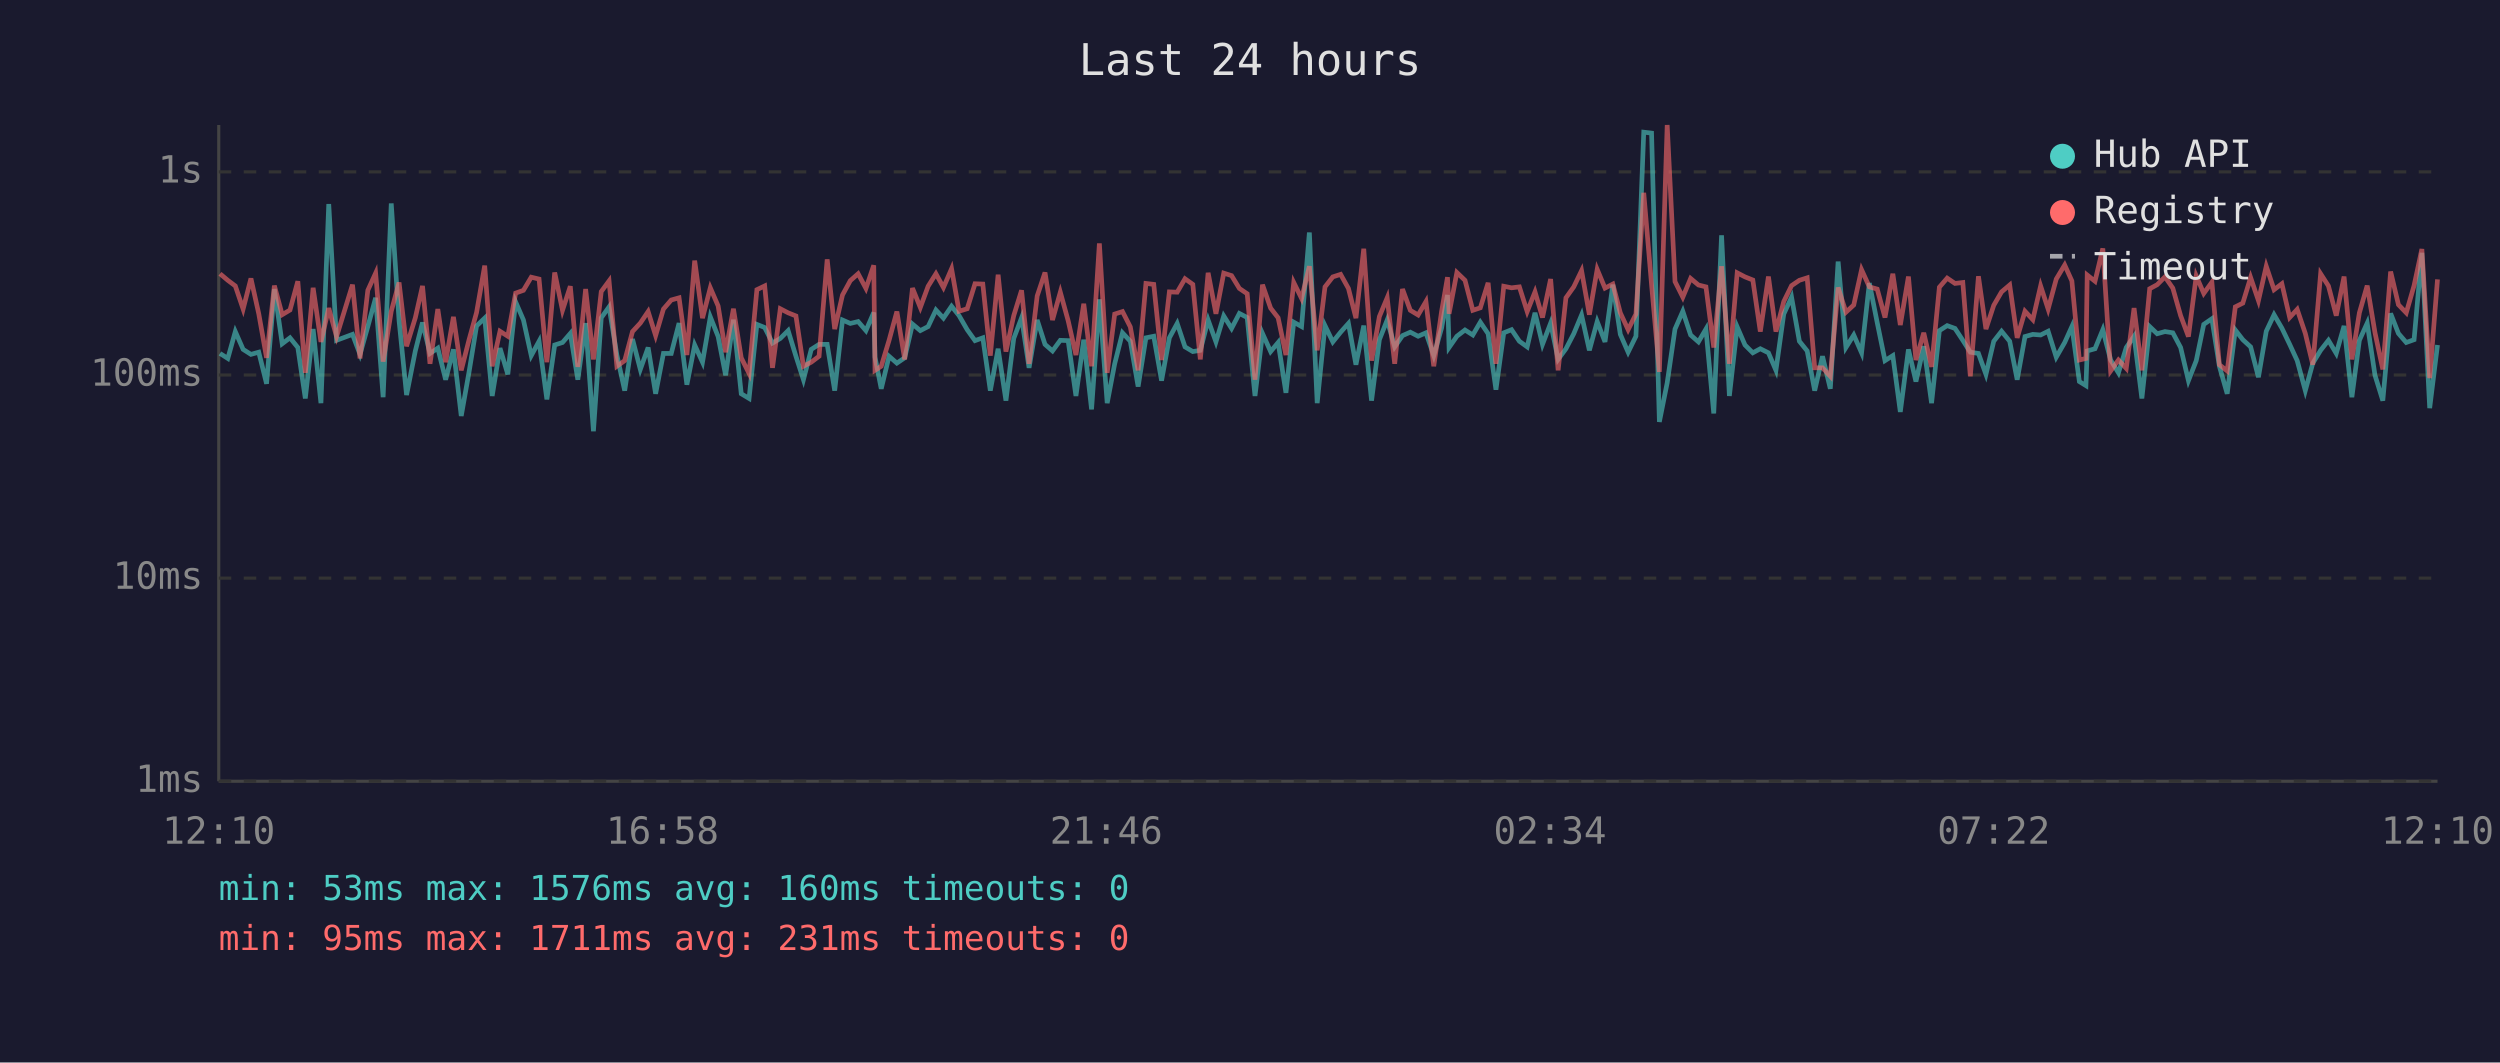
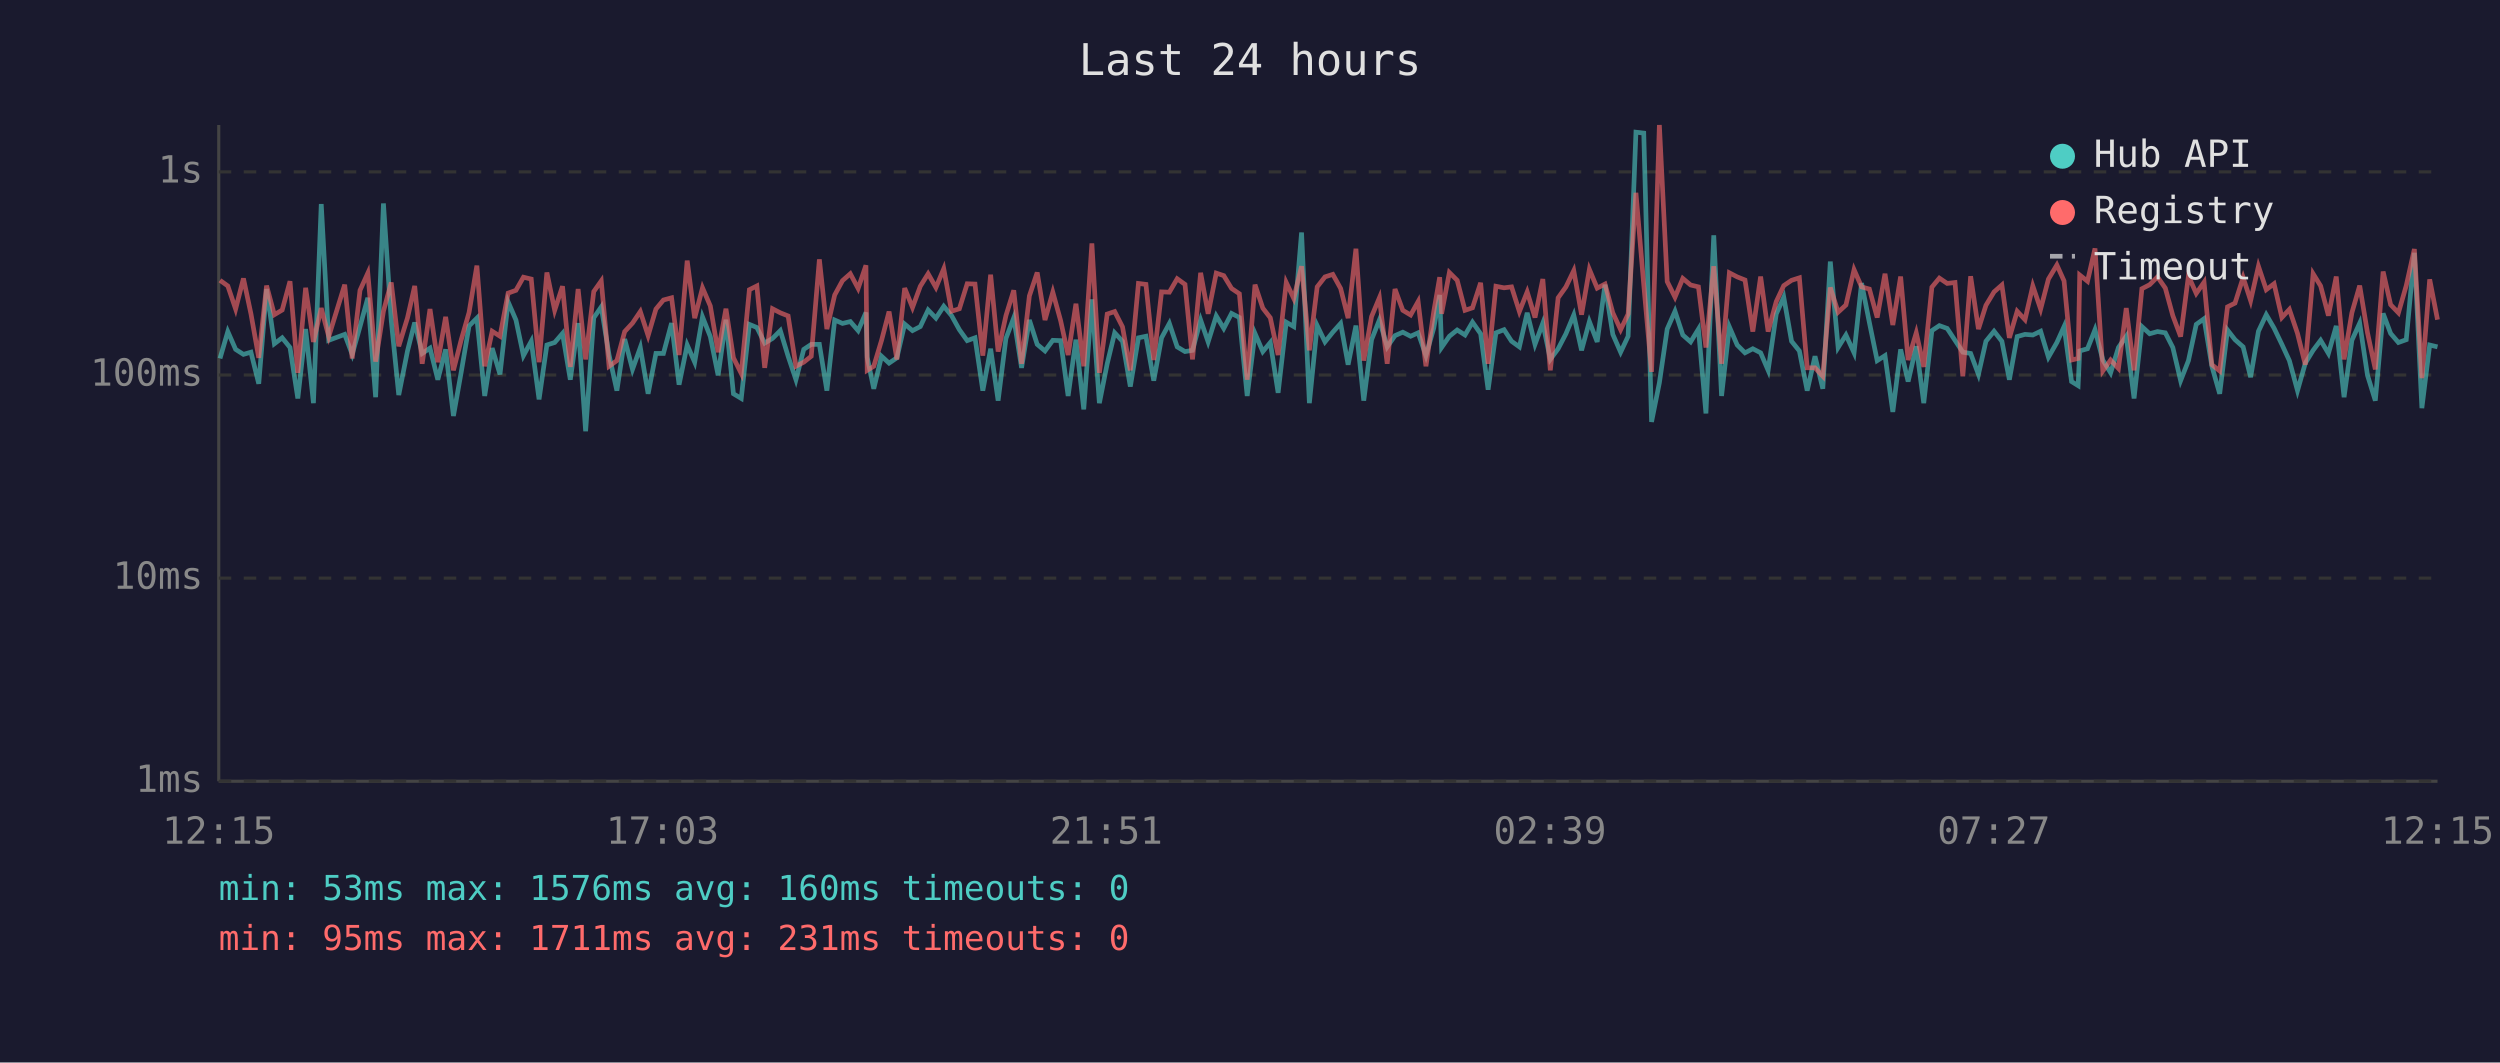
<svg xmlns="http://www.w3.org/2000/svg" viewBox="0 0 800 340" font-family="monospace" font-size="12">
  <rect width="800" height="340" fill="#1a1a2e" />
  <text x="400" y="24" fill="#e0e0e0" font-size="14" text-anchor="middle">Last 24 hours</text>
  <line x1="70" y1="40" x2="70" y2="250" stroke="#444" stroke-width="1" />
  <line x1="70" y1="250" x2="780" y2="250" stroke="#444" stroke-width="1" />
  <line x1="70" y1="250" x2="780" y2="250" stroke="#333" stroke-width="1" stroke-dasharray="4" />
  <text x="65" y="250" fill="#888" text-anchor="end" dominant-baseline="middle">1ms</text>
  <line x1="70" y1="185" x2="780" y2="185" stroke="#333" stroke-width="1" stroke-dasharray="4" />
  <text x="65" y="185" fill="#888" text-anchor="end" dominant-baseline="middle">10ms</text>
  <line x1="70" y1="120" x2="780" y2="120" stroke="#333" stroke-width="1" stroke-dasharray="4" />
  <text x="65" y="120" fill="#888" text-anchor="end" dominant-baseline="middle">100ms</text>
  <line x1="70" y1="55" x2="780" y2="55" stroke="#333" stroke-width="1" stroke-dasharray="4" />
  <text x="65" y="55" fill="#888" text-anchor="end" dominant-baseline="middle">1s</text>
-   <text x="70" y="270" fill="#888" text-anchor="middle">12:10</text>
-   <text x="212" y="270" fill="#888" text-anchor="middle">16:58</text>
-   <text x="354" y="270" fill="#888" text-anchor="middle">21:46</text>
-   <text x="496" y="270" fill="#888" text-anchor="middle">02:34</text>
-   <text x="638" y="270" fill="#888" text-anchor="middle">07:22</text>
-   <text x="780" y="270" fill="#888" text-anchor="middle">12:10</text>
-   <polyline points="70.4,113.1 72.9,114.7 75.3,106.1 77.8,111.8 80.3,113.4 82.8,112.7 85.3,122.8 87.8,92.5 90.3,110.0 92.8,108.1 95.3,111.2 97.7,127.5 100.2,105.3 102.7,129.0 105.2,65.3 107.7,108.9 112.8,107.0 115.2,113.4 117.7,104.5 120.2,95.3 122.6,127.1 125.2,65.1 127.7,102.6 130.1,126.4 132.9,112.3 135.2,103.2 137.6,113.1 140.1,111.4 142.6,121.5 145.1,111.8 147.6,133.1 150.1,119.0 152.5,104.3 155.1,101.8 157.5,126.7 160.0,111.4 162.5,119.8 165.0,96.6 167.5,102.4 170.0,113.8 172.5,109.2 175.0,127.8 177.5,110.4 180.0,109.6 182.5,106.7 184.9,121.5 187.4,103.4 189.9,138.0 192.4,101.7 194.9,98.2 197.4,113.6 199.9,125.0 202.4,108.5 204.9,118.2 207.4,111.2 209.8,126.0 212.3,113.1 214.8,113.1 217.3,103.4 219.8,123.1 222.3,110.4 224.8,115.9 227.3,101.4 229.8,107.7 232.2,120.1 234.7,102.3 237.2,126.0 239.7,127.5 242.2,103.8 244.7,104.8 247.2,109.8 249.7,108.3 252.2,105.8 254.7,114.0 257.1,121.5 259.6,111.8 262.1,110.2 264.7,110.2 267.1,125.0 269.6,102.4 272.1,103.5 274.6,102.9 277.1,105.8 279.6,100.0 280.0,114.3 282.0,124.4 284.5,114.0 287.0,116.2 289.5,114.5 292.0,103.7 294.5,105.8 297.0,104.5 299.5,99.2 301.9,101.8 304.5,98.0 306.9,101.0 309.5,105.5 312.0,109.0 314.5,108.1 316.9,125.0 319.4,111.6 321.9,128.2 324.4,108.3 326.9,101.7 329.3,117.7 331.9,102.4 334.4,110.2 336.8,112.3 339.3,108.9 341.8,109.0 344.3,126.7 346.8,108.7 349.3,131.0 351.8,95.8 354.3,129.0 356.7,116.4 359.2,106.5 361.7,109.2 364.2,123.7 366.7,108.1 369.2,107.6 371.7,121.8 374.2,108.1 376.7,103.5 379.2,111.0 381.7,112.5 384.1,112.1 386.6,102.4 389.1,109.4 391.6,101.1 394.1,105.1 396.6,100.3 399.1,101.6 401.6,126.7 404.0,106.7 406.6,112.5 409.0,109.6 411.5,125.7 414.0,103.1 416.5,104.5 419.0,74.4 421.5,129.0 424.0,104.2 426.5,109.4 429.0,106.3 431.5,103.5 433.9,116.7 436.4,104.2 438.9,128.2 441.4,108.7 443.9,102.4 446.3,111.0 448.8,107.4 451.3,106.3 453.8,107.6 456.3,106.5 458.8,113.8 461.3,105.0 463.2,94.4 463.7,111.2 466.2,107.6 468.8,105.6 471.3,107.2 473.7,103.1 476.2,106.8 478.7,124.7 481.2,106.5 483.7,105.5 486.2,109.2 488.7,111.0 491.2,100.1 493.6,110.2 496.2,103.4 498.6,115.0 501.1,111.6 503.6,106.8 506.1,100.8 508.6,112.1 511.1,102.9 513.6,109.4 516.1,91.1 518.5,107.0 521.0,112.7 523.5,107.6 526.0,42.3 528.5,42.6 531.0,135.0 533.5,122.5 536.0,105.3 538.5,99.6 541.0,107.2 543.5,109.4 545.9,105.3 548.4,132.3 550.9,75.3 553.4,126.7 555.9,104.6 558.4,110.4 560.9,112.9 563.3,111.6 565.9,112.9 568.3,118.5 570.8,100.5 573.3,95.1 575.8,109.2 578.3,112.3 580.7,125.0 583.2,114.0 585.7,124.4 588.2,83.7 590.7,111.2 593.2,107.2 595.7,112.9 598.2,90.6 600.7,103.2 603.2,115.4 605.7,113.8 608.1,131.8 610.7,111.8 613.1,122.1 615.6,110.8 618.1,129.0 620.6,105.8 623.1,104.2 625.6,105.1 628.1,108.9 630.5,112.7 633.1,113.1 635.5,119.8 638.0,109.2 640.5,106.0 643.1,109.2 645.5,121.5 648.0,107.7 650.5,107.0 653.0,107.2 655.4,106.0 658.0,114.3 660.7,109.6 663.0,104.5 665.4,122.1 667.5,123.4 667.9,112.3 670.4,111.6 672.9,105.5 675.4,115.2 677.9,119.3 680.4,111.2 682.9,107.6 685.4,127.5 687.9,104.5 690.3,106.8 692.8,106.1 695.3,106.5 697.8,111.2 700.3,121.8 702.8,115.4 705.2,103.8 707.8,102.0 710.2,117.2 712.7,126.0 715.3,105.6 717.7,108.7 720.2,111.0 722.7,120.7 725.2,106.0 727.7,100.7 730.2,105.0 732.7,110.2 735.1,115.4 737.7,125.0 740.1,116.2 742.6,112.1 745.1,108.9 747.6,113.1 750.1,104.3 752.6,127.1 755.0,108.9 757.5,103.4 760.0,120.1 762.5,128.2 765.0,100.3 767.5,106.7 770.0,109.6 772.5,108.7 775.0,80.9 777.5,130.6 780.0,110.4" fill="none" stroke="#4ecdc4" stroke-width="1.5" opacity="0.6" />
-   <polyline points="70.4,87.6 72.9,89.7 75.3,91.5 77.8,98.9 80.3,89.1 82.8,100.4 85.3,114.5 87.8,91.4 90.3,100.7 92.8,99.2 95.3,90.0 97.7,119.3 100.2,92.1 102.7,109.4 105.2,98.6 107.7,107.7 112.8,91.1 115.2,114.7 117.7,92.9 120.2,87.4 122.6,115.7 125.2,99.6 127.7,90.4 130.1,110.8 132.9,101.7 135.2,91.5 137.6,116.4 140.1,98.9 142.6,115.9 145.1,101.4 147.6,118.5 150.1,108.7 152.5,100.0 155.1,85.0 157.5,117.2 160.0,106.0 162.5,107.6 165.0,93.8 167.5,92.9 170.0,88.7 172.5,89.3 175.0,115.9 177.5,87.2 180.0,99.3 182.5,91.6 184.9,117.4 187.4,92.5 189.9,115.0 192.4,93.3 194.9,89.9 197.4,117.2 199.9,115.4 202.4,106.1 204.9,103.4 207.4,99.7 209.8,107.4 212.3,98.9 214.8,96.0 217.3,95.3 219.8,113.6 222.3,83.4 224.8,101.8 227.3,92.1 229.8,97.9 232.2,112.7 234.7,98.8 237.2,114.5 239.7,119.5 242.2,92.7 244.7,91.5 247.2,117.7 249.7,98.8 252.2,100.1 254.7,101.1 257.1,117.2 259.6,115.9 262.1,114.0 264.7,83.0 267.1,105.3 269.6,94.4 272.1,89.8 274.6,87.6 277.1,92.3 279.6,84.9 280.0,118.5 282.0,117.2 284.5,108.9 287.0,99.7 289.5,115.0 292.0,92.2 294.5,98.4 297.0,91.6 299.5,87.6 301.9,92.0 304.5,86.0 306.9,99.6 309.5,98.8 312.0,90.8 314.5,90.9 316.9,113.8 319.4,87.9 321.9,112.5 324.4,101.0 326.9,92.9 329.3,116.4 331.9,94.7 334.4,87.2 336.8,102.4 339.3,93.5 341.8,102.6 344.3,113.6 346.8,97.2 349.3,117.2 351.8,77.9 354.3,119.3 356.7,100.5 359.2,99.7 361.7,104.6 364.2,118.5 366.7,90.7 369.2,91.0 371.7,115.2 374.2,93.4 376.7,93.5 379.2,89.2 381.7,91.0 384.1,115.0 386.6,87.3 389.1,100.4 391.6,87.4 394.1,88.2 396.6,92.3 399.1,94.0 401.6,121.5 404.0,91.1 406.6,98.6 409.0,101.7 411.5,113.6 414.0,90.4 416.5,95.5 419.0,85.2 421.5,112.1 424.0,91.8 426.5,88.6 429.0,87.8 431.5,92.3 433.9,101.8 436.4,79.6 438.9,115.4 441.4,101.3 443.9,95.3 446.3,116.4 448.8,92.5 451.3,99.3 453.8,100.8 456.3,96.5 458.8,117.2 461.3,99.7 463.2,88.7 463.7,100.4 466.2,87.2 468.8,89.7 471.3,99.3 473.7,98.5 476.2,90.5 478.7,116.4 481.2,91.6 483.7,92.1 486.2,91.8 488.7,99.7 491.2,93.4 493.6,101.6 496.2,89.3 498.6,118.5 501.1,95.3 503.6,91.8 506.1,86.6 508.6,100.7 511.1,86.2 513.6,92.2 516.1,90.9 518.5,100.1 521.0,105.5 523.5,100.5 526.0,61.7 528.5,91.1 531.0,119.0 533.5,40.0 536.0,90.1 538.5,95.1 541.0,89.1 543.5,91.2 545.9,91.8 548.4,111.2 550.9,85.2 553.4,116.4 555.9,87.3 558.4,88.6 560.9,89.6 563.3,106.1 565.9,88.5 568.3,106.1 570.8,96.5 573.3,91.4 575.8,89.7 578.3,88.9 580.7,117.7 583.2,117.7 585.7,120.4 588.2,92.0 590.7,99.9 593.2,97.6 595.7,86.3 598.2,91.8 600.7,92.5 603.2,101.6 605.7,87.6 608.1,104.0 610.7,88.5 613.1,115.2 615.6,106.5 618.1,117.4 620.6,91.9 623.1,89.0 625.6,90.7 628.1,90.4 630.5,120.4 633.1,88.4 635.5,105.3 638.0,97.7 640.5,93.4 643.1,91.2 645.5,108.1 648.0,99.6 650.5,102.3 653.0,91.5 655.4,98.9 658.0,89.3 660.7,84.8 663.0,89.9 665.4,115.2 667.5,114.7 667.9,88.0 670.4,90.0 672.9,79.5 675.4,118.7 677.9,115.2 680.4,117.9 682.9,98.6 685.4,118.5 687.9,92.4 690.3,91.1 692.8,88.6 695.3,92.2 697.8,101.0 700.3,107.7 702.8,88.3 705.2,93.9 707.8,90.3 710.2,116.7 712.7,118.7 715.3,98.2 717.7,97.0 720.2,88.8 722.7,96.2 725.2,85.2 727.7,92.7 730.2,90.8 732.7,101.6 735.1,99.0 737.7,106.7 740.1,116.7 742.6,87.6 745.1,91.5 747.6,101.0 750.1,88.5 752.6,115.0 755.0,100.1 757.5,91.4 760.0,106.5 762.5,118.2 765.0,86.9 767.5,97.5 770.0,100.1 772.5,91.4 775.0,79.7 777.5,121.0 780.0,89.4" fill="none" stroke="#ff6b6b" stroke-width="1.5" opacity="0.6" />
+   <text x="70" y="270" fill="#888" text-anchor="middle">12:15</text>
+   <text x="212" y="270" fill="#888" text-anchor="middle">17:03</text>
+   <text x="354" y="270" fill="#888" text-anchor="middle">21:51</text>
+   <text x="496" y="270" fill="#888" text-anchor="middle">02:39</text>
+   <text x="638" y="270" fill="#888" text-anchor="middle">07:27</text>
+   <text x="780" y="270" fill="#888" text-anchor="middle">12:15</text>
+   <polyline points="70.4,114.7 72.9,106.1 75.4,111.8 77.9,113.4 80.3,112.7 82.8,122.8 85.3,92.5 87.8,110.0 90.3,108.1 92.8,111.2 95.3,127.5 97.8,105.3 100.3,129.0 102.8,65.3 105.2,108.9 110.3,107.0 112.7,113.4 115.2,104.5 117.7,95.3 120.2,127.1 122.7,65.1 125.2,102.6 127.6,126.4 130.4,112.3 132.7,103.2 135.1,113.1 137.6,111.4 140.1,121.5 142.6,111.8 145.1,133.1 147.6,119.0 150.1,104.3 152.6,101.8 155.1,126.7 157.5,111.4 160.0,119.8 162.6,96.6 165.1,102.4 167.5,113.8 170.0,109.2 172.5,127.8 175.0,110.4 177.5,109.6 180.0,106.7 182.5,121.5 185.0,103.4 187.4,138.0 190.0,101.7 192.4,98.2 194.9,113.6 197.4,125.0 199.9,108.5 202.4,118.2 204.9,111.2 207.4,126.0 209.9,113.1 212.3,113.1 214.9,103.4 217.3,123.1 219.9,110.4 222.3,115.9 224.8,101.4 227.3,107.7 229.8,120.1 232.3,102.3 234.7,126.0 237.2,127.5 239.8,103.8 242.2,104.8 244.7,109.8 247.2,108.3 249.7,105.8 252.2,114.0 254.7,121.5 257.2,111.8 259.6,110.2 262.2,110.2 264.6,125.0 267.1,102.4 269.6,103.5 272.1,102.9 274.6,105.8 277.1,100.0 277.5,114.3 279.6,124.4 282.1,114.0 284.5,116.2 287.0,114.5 289.5,103.7 292.0,105.8 294.5,104.5 297.0,99.2 299.5,101.8 302.0,98.0 304.5,101.0 307.0,105.5 309.5,109.0 312.0,108.1 314.5,125.0 317.0,111.6 319.4,128.2 321.9,108.3 324.4,101.7 326.9,117.7 329.4,102.4 331.9,110.2 334.4,112.3 336.9,108.9 339.4,109.0 341.8,126.7 344.3,108.7 346.8,131.0 349.4,95.8 351.8,129.0 354.3,116.4 356.7,106.5 359.2,109.2 361.7,123.7 364.3,108.1 366.7,107.6 369.2,121.8 371.7,108.1 374.2,103.5 376.7,111.0 379.2,112.5 381.6,112.1 384.2,102.4 386.6,109.4 389.2,101.1 391.6,105.1 394.1,100.3 396.6,101.6 399.1,126.7 401.6,106.7 404.1,112.5 406.5,109.6 409.0,125.7 411.6,103.1 414.0,104.5 416.5,74.4 419.0,129.0 421.5,104.2 424.0,109.4 426.5,106.3 429.0,103.5 431.4,116.7 433.9,104.2 436.4,128.2 438.9,108.7 441.4,102.4 443.9,111.0 446.4,107.4 448.9,106.3 451.4,107.6 453.8,106.5 456.3,113.8 458.8,105.0 460.7,94.4 461.3,111.2 463.8,107.6 466.3,105.6 468.8,107.2 471.2,103.1 473.8,106.8 476.2,124.7 478.7,106.5 481.3,105.5 483.7,109.2 486.2,111.0 488.7,100.1 491.2,110.2 493.7,103.4 496.1,115.0 498.6,111.6 501.1,106.8 503.6,100.8 506.1,112.1 508.6,102.9 511.1,109.4 513.6,91.1 516.1,107.0 518.6,112.7 521.0,107.6 523.5,42.3 526.0,42.6 528.5,135.0 531.0,122.5 533.5,105.3 536.0,99.6 538.5,107.2 541.0,109.4 543.5,105.3 545.9,132.3 548.4,75.3 550.9,126.7 553.4,104.6 555.9,110.4 558.4,112.9 560.9,111.6 563.4,112.9 565.8,118.5 568.4,100.5 570.8,95.1 573.3,109.2 575.8,112.3 578.3,125.0 580.8,114.0 583.3,124.4 585.7,83.7 588.2,111.2 590.7,107.2 593.3,112.9 595.7,90.6 598.2,103.2 600.7,115.4 603.2,113.8 605.7,131.8 608.2,111.8 610.6,122.1 613.2,110.8 615.6,129.0 618.2,105.8 620.6,104.2 623.1,105.1 625.6,108.9 628.1,112.7 630.6,113.1 633.1,119.8 635.5,109.2 638.1,106.0 640.6,109.2 643.0,121.5 645.5,107.7 648.0,107.0 650.5,107.2 653.0,106.0 655.5,114.3 658.2,109.6 660.5,104.5 662.9,122.1 665.0,123.4 665.5,112.3 668.0,111.6 670.4,105.5 672.9,115.2 675.4,119.3 677.9,111.2 680.4,107.6 682.9,127.5 685.4,104.5 687.9,106.8 690.4,106.1 692.9,106.5 695.3,111.2 697.8,121.8 700.3,115.4 702.8,103.8 705.3,102.0 707.8,117.2 710.3,126.0 712.8,105.6 715.2,108.7 717.8,111.0 720.2,120.7 722.7,106.0 725.2,100.7 727.7,105.0 730.2,110.2 732.6,115.4 735.2,125.0 737.7,116.2 740.2,112.1 742.6,108.9 745.1,113.1 747.6,104.3 750.1,127.1 752.6,108.9 755.1,103.4 757.6,120.1 760.1,128.2 762.6,100.3 765.0,106.7 767.5,109.6 770.0,108.7 772.6,80.9 775.0,130.6 777.5,110.4 780.0,111.0" fill="none" stroke="#4ecdc4" stroke-width="1.5" opacity="0.6" />
+   <polyline points="70.4,89.7 72.9,91.5 75.4,98.9 77.9,89.1 80.3,100.4 82.8,114.5 85.3,91.4 87.8,100.7 90.3,99.2 92.8,90.0 95.3,119.3 97.8,92.1 100.3,109.4 102.8,98.6 105.2,107.7 110.3,91.1 112.7,114.7 115.2,92.9 117.7,87.4 120.2,115.7 122.7,99.6 125.2,90.4 127.6,110.8 130.4,101.7 132.7,91.5 135.1,116.4 137.6,98.9 140.1,115.9 142.6,101.4 145.1,118.5 147.6,108.7 150.1,100.0 152.6,85.0 155.1,117.2 157.5,106.0 160.0,107.6 162.6,93.8 165.1,92.9 167.5,88.7 170.0,89.3 172.5,115.9 175.0,87.2 177.5,99.3 180.0,91.6 182.5,117.4 185.0,92.5 187.4,115.0 190.0,93.3 192.4,89.9 194.9,117.2 197.4,115.4 199.9,106.1 202.4,103.4 204.9,99.7 207.4,107.4 209.9,98.9 212.3,96.0 214.9,95.3 217.3,113.6 219.9,83.4 222.3,101.8 224.8,92.1 227.3,97.9 229.8,112.7 232.3,98.8 234.7,114.5 237.2,119.5 239.8,92.7 242.2,91.5 244.7,117.7 247.2,98.8 249.7,100.1 252.2,101.1 254.7,117.2 257.2,115.9 259.6,114.0 262.2,83.0 264.6,105.3 267.1,94.4 269.6,89.8 272.1,87.6 274.6,92.3 277.1,84.9 277.5,118.5 279.6,117.2 282.1,108.9 284.5,99.7 287.0,115.0 289.5,92.2 292.0,98.4 294.5,91.6 297.0,87.6 299.5,92.0 302.0,86.0 304.5,99.6 307.0,98.8 309.5,90.8 312.0,90.9 314.5,113.8 317.0,87.9 319.4,112.5 321.9,101.0 324.4,92.9 326.9,116.4 329.4,94.7 331.9,87.2 334.4,102.4 336.9,93.5 339.4,102.6 341.8,113.6 344.3,97.2 346.8,117.2 349.4,77.9 351.8,119.3 354.3,100.5 356.7,99.7 359.2,104.6 361.7,118.5 364.3,90.7 366.7,91.0 369.2,115.2 371.7,93.4 374.2,93.5 376.7,89.2 379.2,91.0 381.6,115.0 384.2,87.3 386.6,100.4 389.2,87.4 391.6,88.2 394.1,92.3 396.6,94.0 399.1,121.5 401.6,91.1 404.1,98.6 406.5,101.7 409.0,113.6 411.6,90.4 414.0,95.5 416.5,85.2 419.0,112.1 421.5,91.8 424.0,88.6 426.5,87.8 429.0,92.3 431.4,101.8 433.9,79.6 436.4,115.4 438.9,101.3 441.4,95.3 443.9,116.4 446.4,92.5 448.9,99.3 451.4,100.8 453.8,96.5 456.3,117.2 458.8,99.7 460.7,88.7 461.3,100.4 463.8,87.2 466.3,89.7 468.8,99.3 471.2,98.5 473.8,90.5 476.2,116.4 478.7,91.6 481.3,92.1 483.7,91.8 486.2,99.7 488.7,93.4 491.2,101.6 493.7,89.3 496.1,118.5 498.6,95.3 501.1,91.8 503.6,86.6 506.1,100.7 508.6,86.2 511.1,92.2 513.6,90.9 516.1,100.1 518.6,105.5 521.0,100.5 523.5,61.7 526.0,91.1 528.5,119.0 531.0,40.0 533.5,90.1 536.0,95.1 538.5,89.1 541.0,91.2 543.5,91.8 545.9,111.2 548.4,85.2 550.9,116.4 553.4,87.3 555.9,88.6 558.4,89.6 560.9,106.1 563.4,88.5 565.8,106.1 568.4,96.5 570.8,91.4 573.3,89.7 575.8,88.9 578.3,117.7 580.8,117.7 583.3,120.4 585.7,92.0 588.2,99.9 590.7,97.6 593.3,86.3 595.7,91.8 598.2,92.5 600.7,101.6 603.2,87.6 605.7,104.0 608.2,88.5 610.6,115.2 613.2,106.5 615.6,117.4 618.2,91.9 620.6,89.0 623.1,90.7 625.6,90.4 628.1,120.4 630.6,88.4 633.1,105.3 635.5,97.7 638.1,93.4 640.6,91.2 643.0,108.1 645.5,99.6 648.0,102.3 650.5,91.5 653.0,98.9 655.5,89.3 658.2,84.8 660.5,89.9 662.9,115.2 665.0,114.7 665.5,88.0 668.0,90.0 670.4,79.5 672.9,118.7 675.4,115.2 677.9,117.9 680.4,98.6 682.9,118.5 685.4,92.4 687.9,91.1 690.4,88.6 692.9,92.2 695.3,101.0 697.8,107.7 700.3,88.3 702.8,93.9 705.3,90.3 707.8,116.7 710.3,118.7 712.8,98.2 715.2,97.0 717.8,88.8 720.2,96.2 722.7,85.2 725.2,92.7 727.7,90.8 730.2,101.6 732.6,99.0 735.2,106.7 737.7,116.7 740.2,87.6 742.6,91.5 745.1,101.0 747.6,88.5 750.1,115.0 752.6,100.1 755.1,91.4 757.6,106.5 760.1,118.2 762.6,86.9 765.0,97.5 767.5,100.1 770.0,91.4 772.6,79.7 775.0,121.0 777.5,89.4 780.0,102.3" fill="none" stroke="#ff6b6b" stroke-width="1.5" opacity="0.6" />
  <circle cx="660" cy="50" r="4" fill="#4ecdc4" />
  <text x="670" y="50" fill="#e0e0e0" dominant-baseline="middle">Hub API</text>
  <circle cx="660" cy="68" r="4" fill="#ff6b6b" />
  <text x="670" y="68" fill="#e0e0e0" dominant-baseline="middle">Registry</text>
  <line x1="656" y1="82" x2="664" y2="82" stroke="#e0e0e0" stroke-width="1.5" stroke-dasharray="4,3" opacity="0.7" />
  <text x="670" y="86" fill="#e0e0e0" dominant-baseline="middle">Timeout</text>
  <text x="70" y="288" fill="#4ecdc4" font-size="11">min: 53ms  max: 1576ms  avg: 160ms  timeouts: 0</text>
  <text x="70" y="304" fill="#ff6b6b" font-size="11">min: 95ms  max: 1711ms  avg: 231ms  timeouts: 0</text>
</svg>
